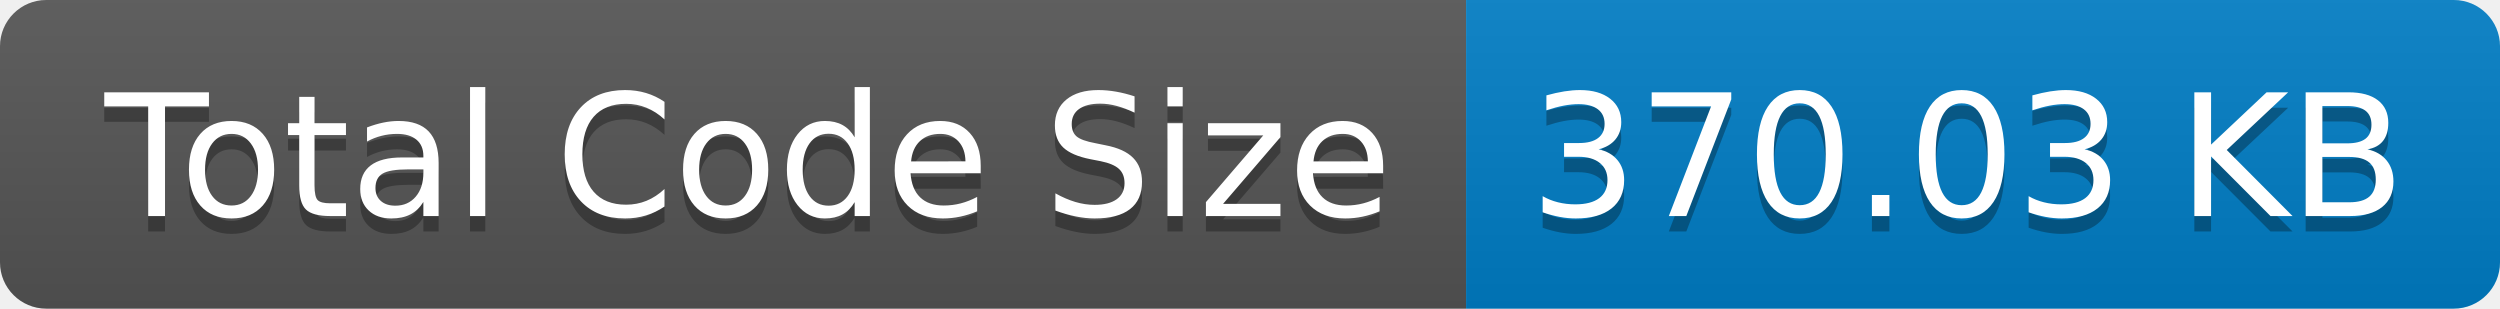
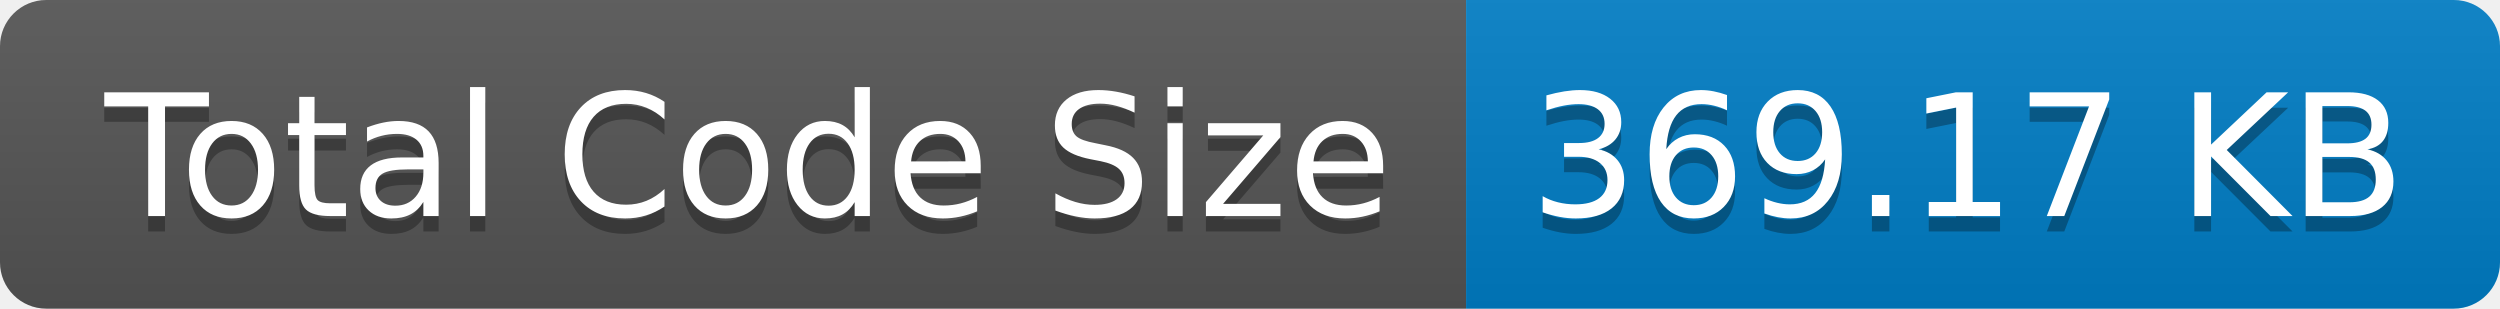
- <svg xmlns="http://www.w3.org/2000/svg" width="162" height="20" role="img" aria-label="Total Code Size: 370.03 KB">
+ <svg xmlns="http://www.w3.org/2000/svg" width="162" height="20" role="img" aria-label="Total Code Size: 369.17 KB">
  <linearGradient id="s" x2="0" y2="100%">
    <stop offset="0" stop-color="#bbb" stop-opacity=".1" />
    <stop offset="1" stop-opacity=".1" />
  </linearGradient>
  <clipPath id="r">
    <rect width="162" height="20" rx="3" fill="#fff" />
  </clipPath>
  <g clip-path="url(#r)">
    <rect width="95" height="20" fill="#555" />
    <rect x="95" width="67" height="20" fill="#007ec6" />
    <rect width="162" height="20" fill="url(#s)" />
  </g>
  <g fill="#fff" text-anchor="middle" font-family="Verdana,Geneva,DejaVu Sans,sans-serif" text-rendering="geometricPrecision" font-size="110">
    <text aria-hidden="true" x="485" y="150" fill="#010101" fill-opacity=".3" transform="scale(.1)" textLength="850">Total Code Size</text>
    <text x="485" y="140" transform="scale(.1)" fill="#fff" textLength="850">Total Code Size</text>
-     <text aria-hidden="true" x="1275" y="150" fill="#010101" fill-opacity=".3" transform="scale(.1)" textLength="570">370.03 KB</text>
-     <text x="1275" y="140" transform="scale(.1)" fill="#fff" textLength="570">370.03 KB</text>
+     <text aria-hidden="true" x="1275" y="150" fill="#010101" fill-opacity=".3" transform="scale(.1)" textLength="570">369.17 KB</text>
+     <text x="1275" y="140" transform="scale(.1)" fill="#fff" textLength="570">369.17 KB</text>
  </g>
</svg>
